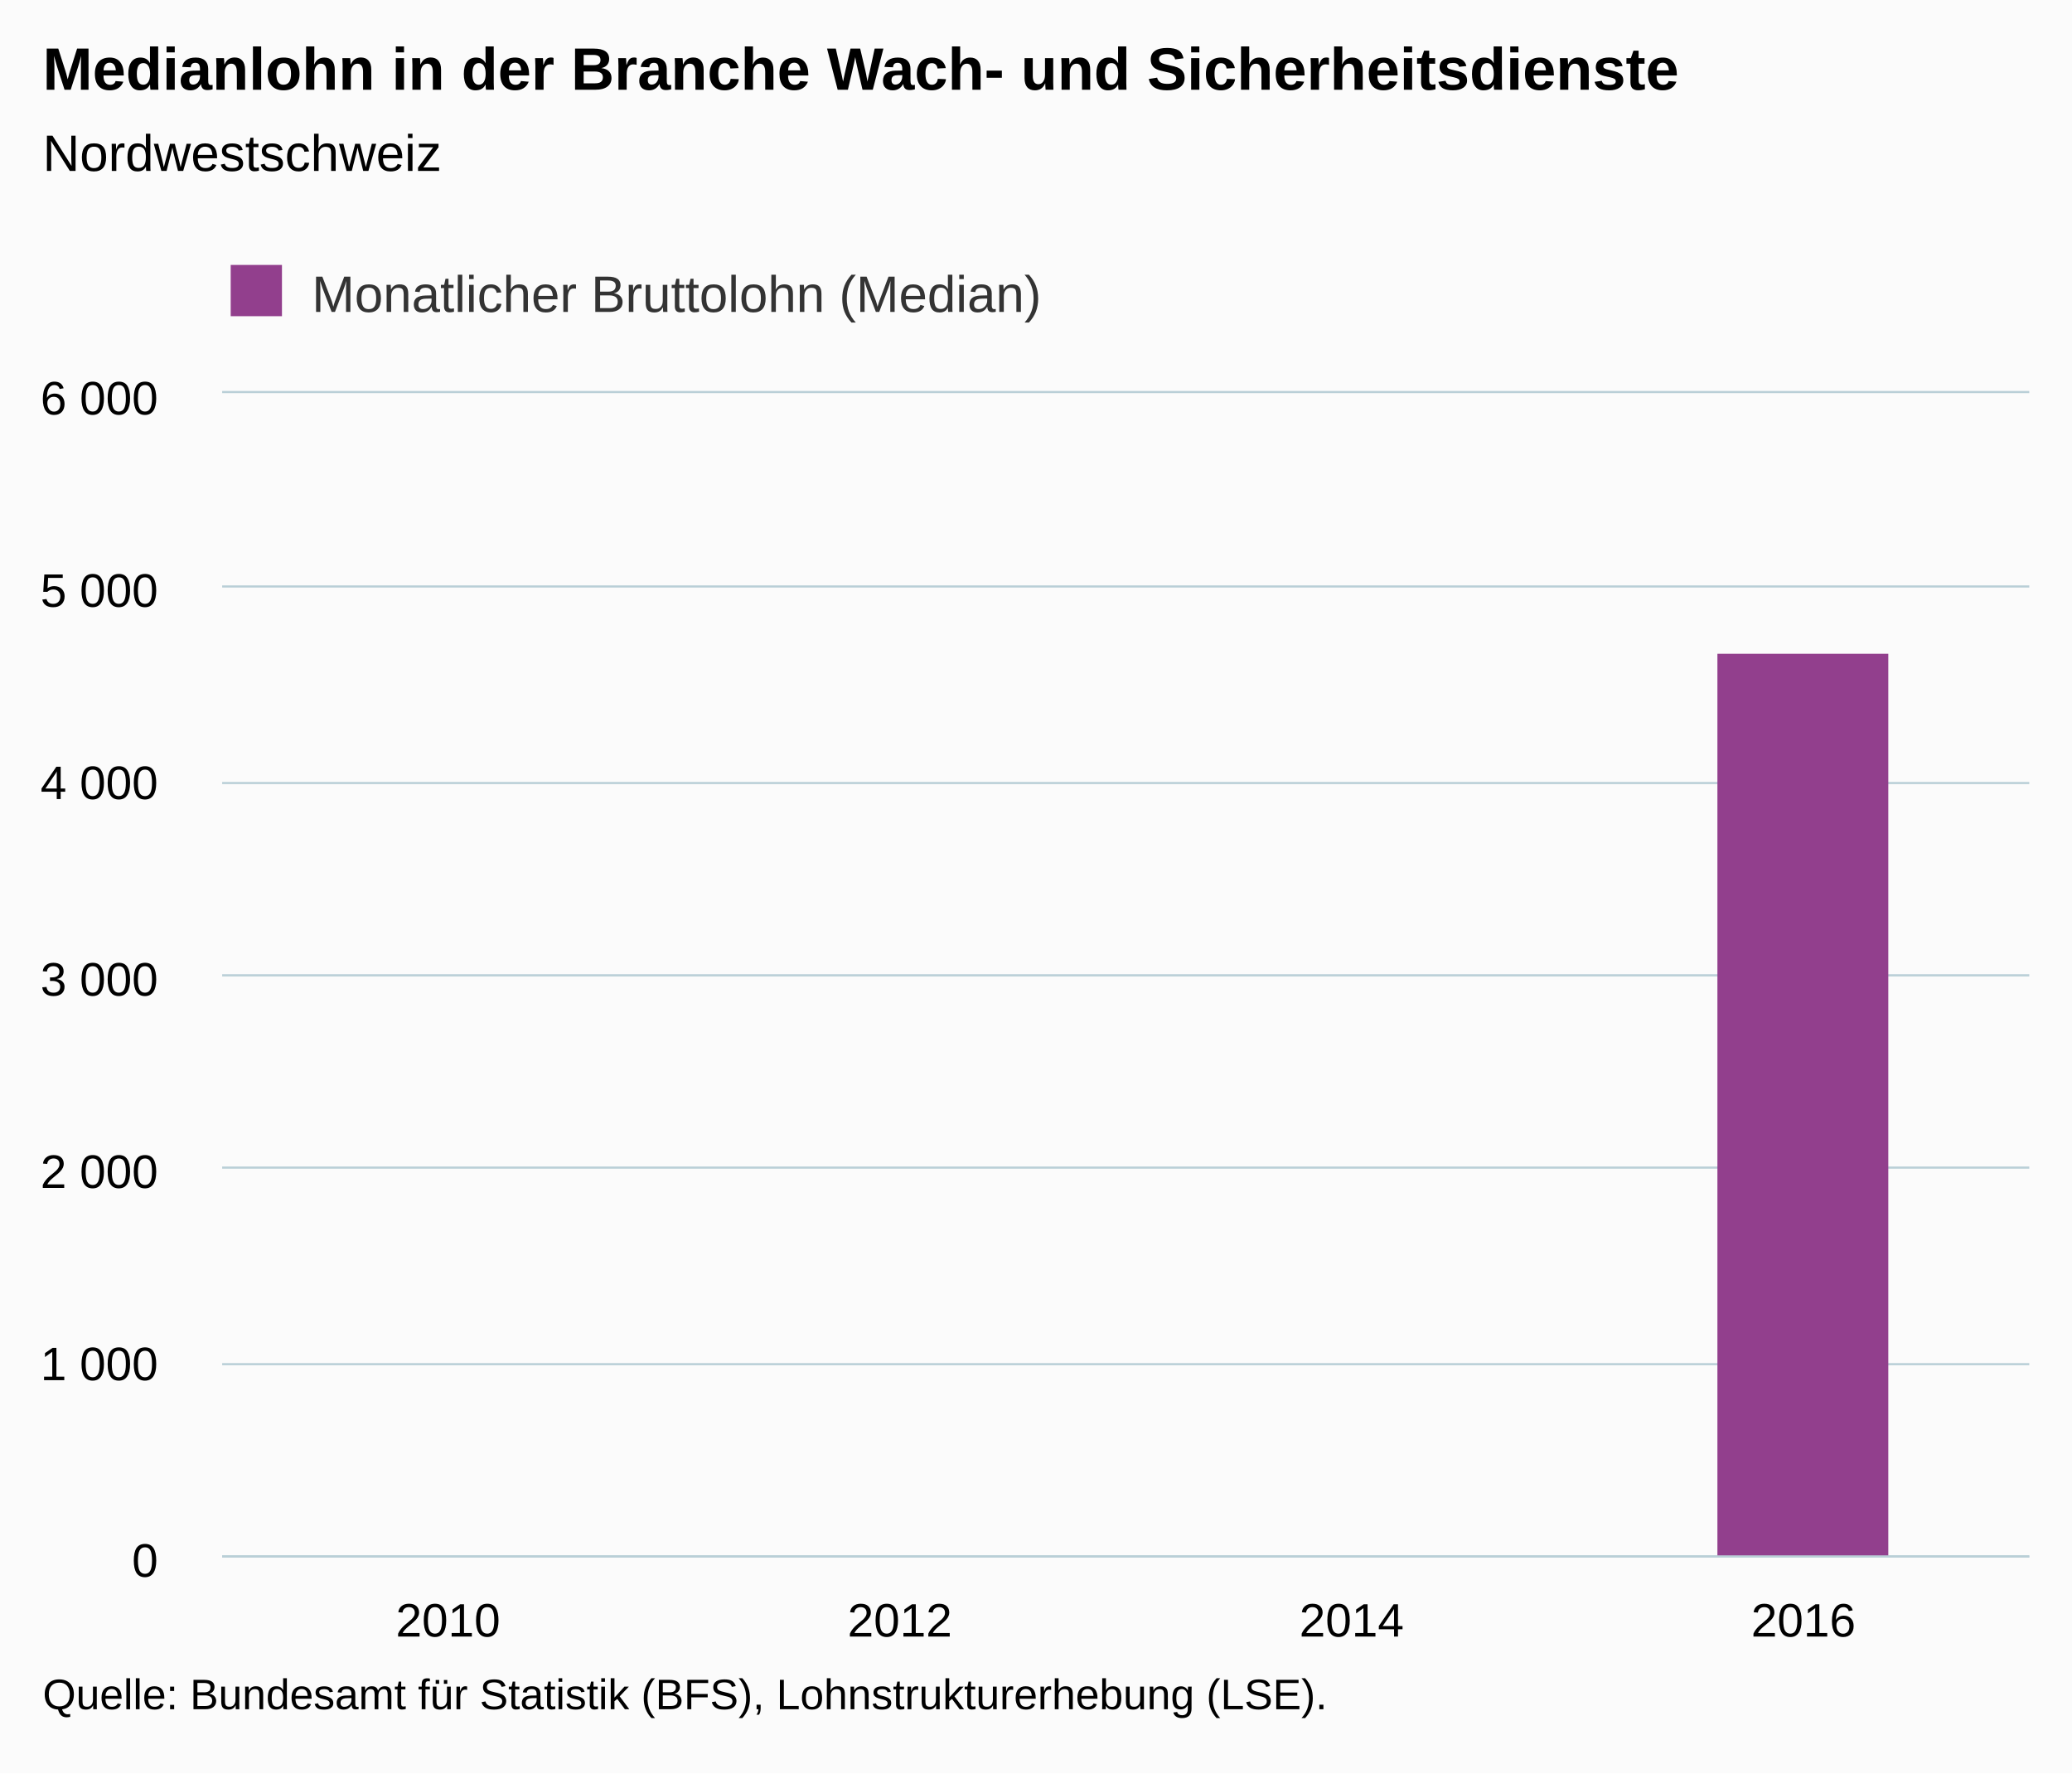
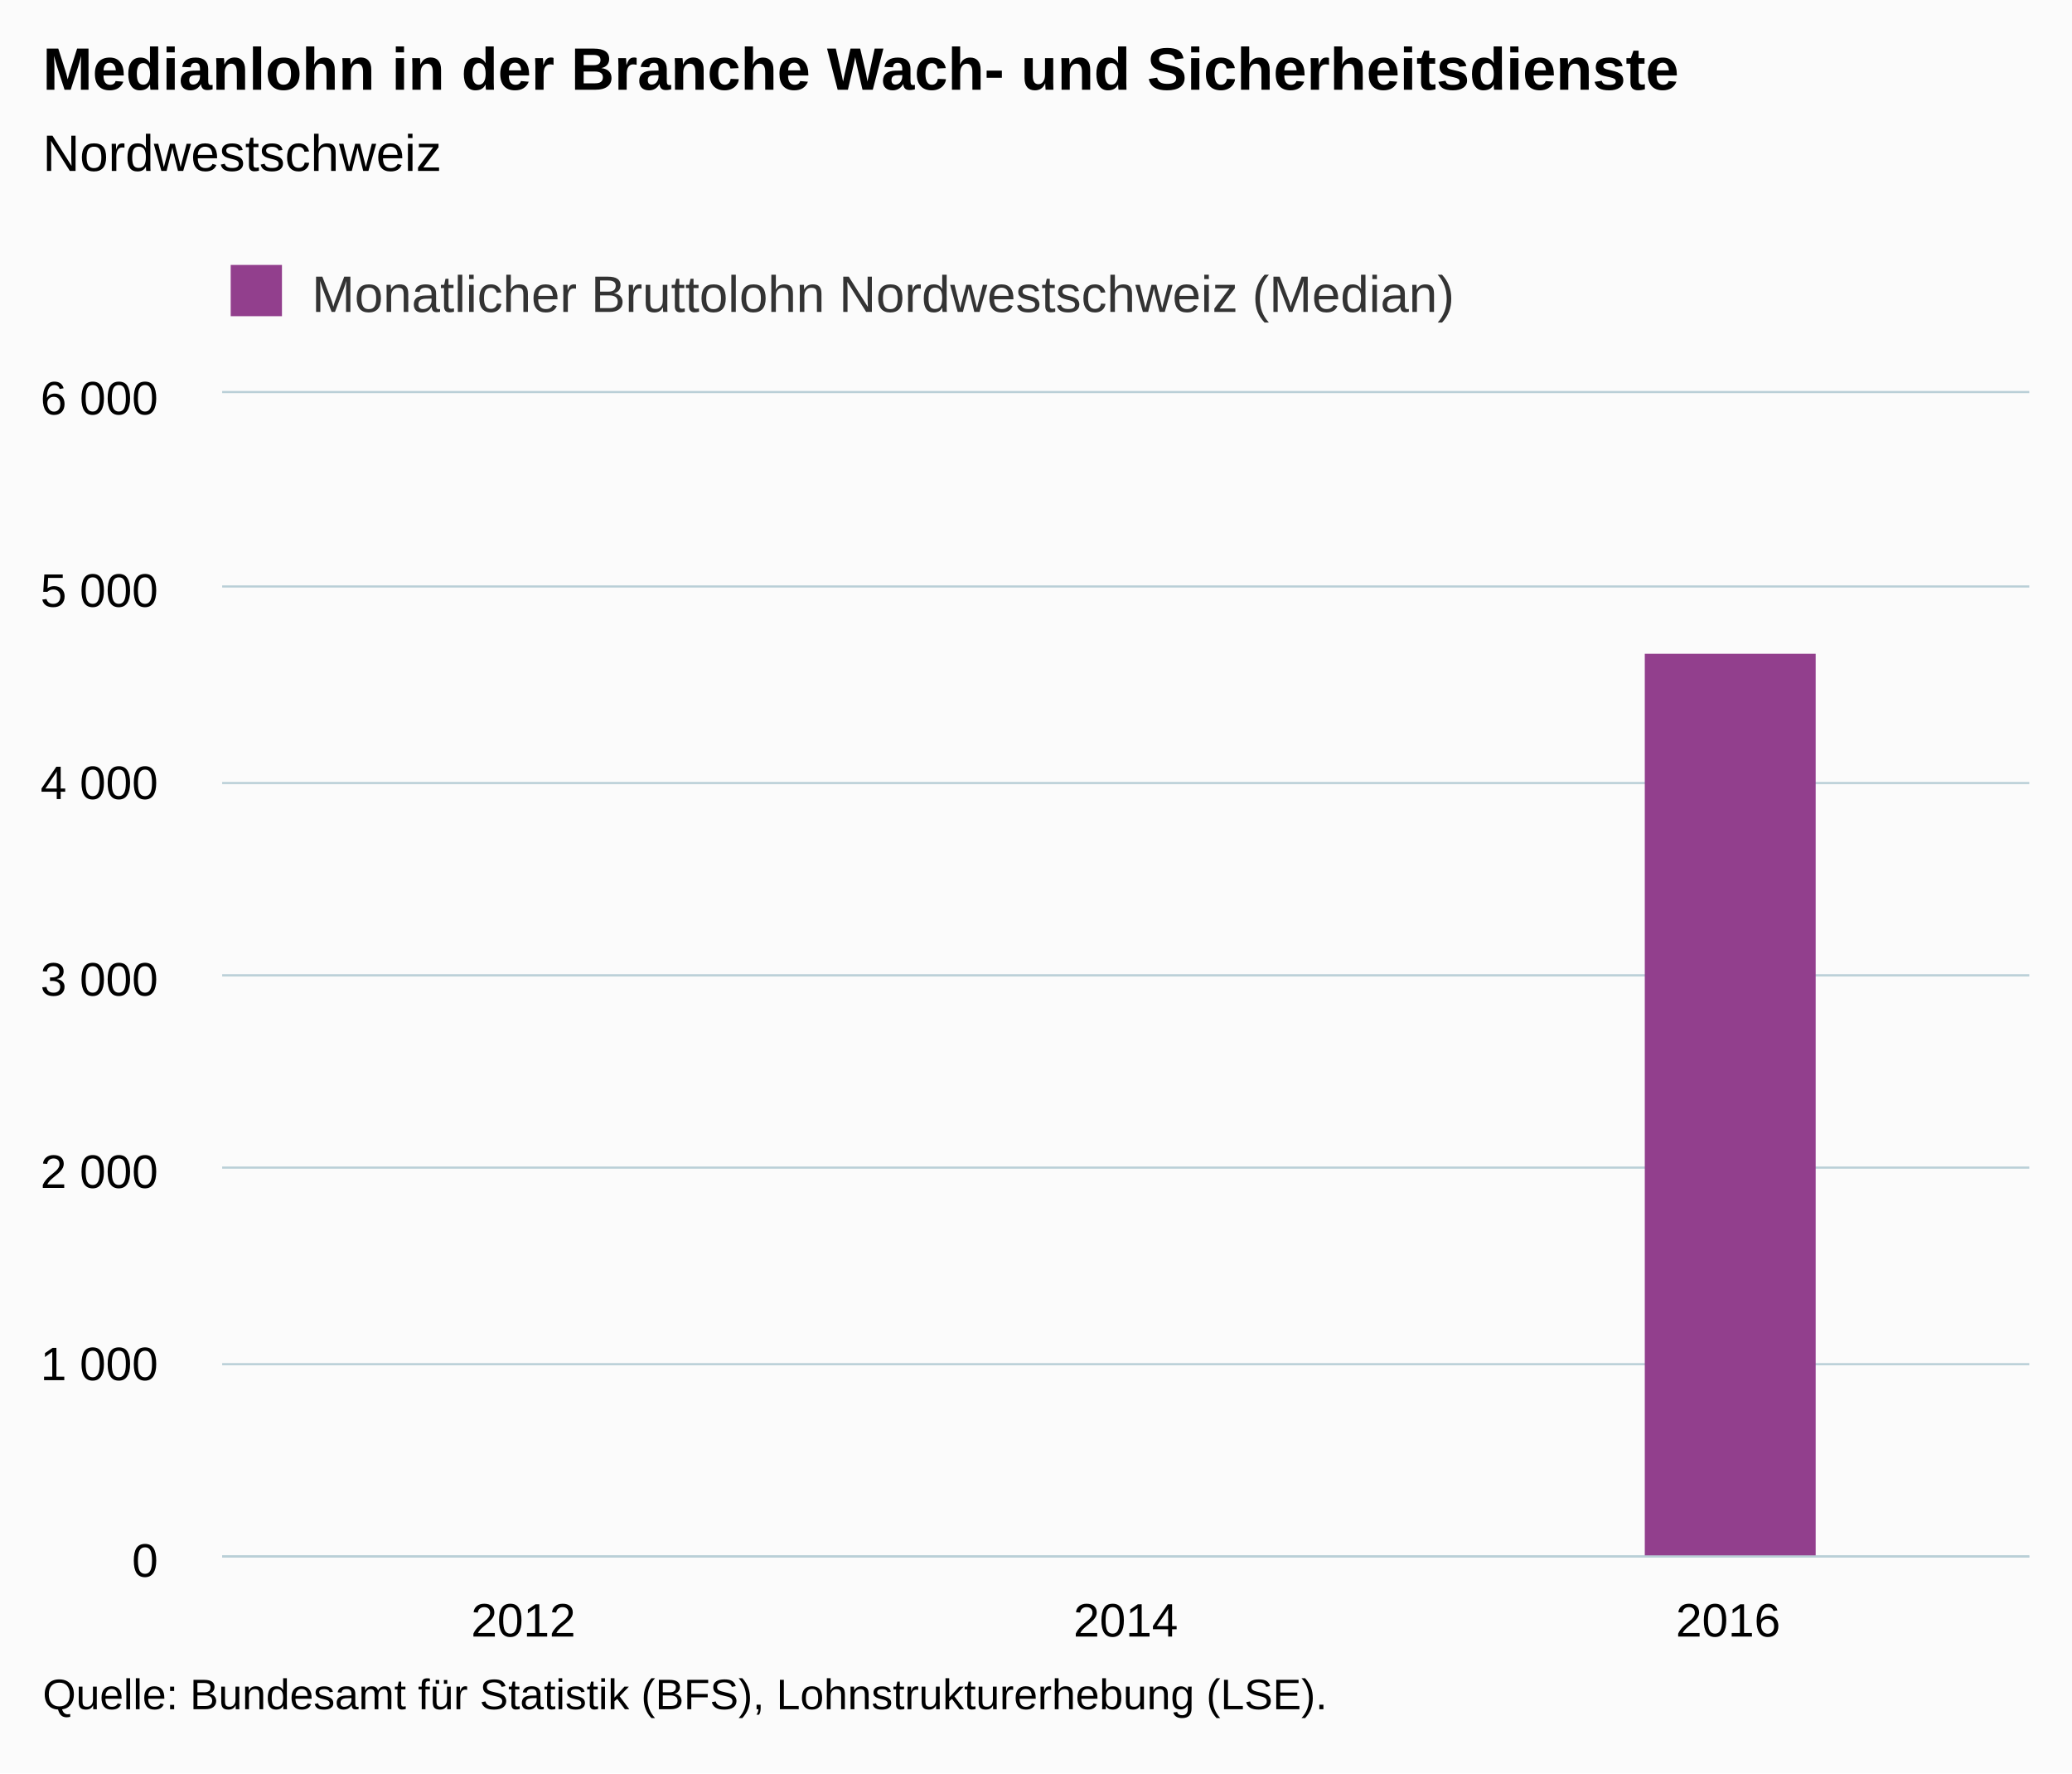
<svg xmlns="http://www.w3.org/2000/svg" version="1.1" class="highcharts-root" style="font-family:Arial;font-size:12px;" viewBox="0 0 485 415">
  <defs>
-     <clipPath id="highcharts-t4ztbs1-6">
+     <clipPath id="highcharts-ulc0hrv-6">
      <rect x="0" y="0" width="423" height="272" fill="none" />
    </clipPath>
-     <clipPath id="highcharts-t4ztbs1-7">
+     <clipPath id="highcharts-ulc0hrv-7">
      <rect x="0" y="0" width="423" height="272" fill="none" />
    </clipPath>
  </defs>
  <rect fill="#fbfbfb" class="highcharts-background" x="0" y="0" width="485" height="415" rx="0" ry="0" />
  <rect fill="none" class="highcharts-plot-background" x="52" y="92" width="423" height="272" />
  <g class="highcharts-pane-group" data-z-index="0" />
  <g class="highcharts-grid highcharts-xaxis-grid " data-z-index="1">
-     <path fill="none" data-z-index="1" class="highcharts-grid-line" d="M 157.5 92 L 157.5 364" opacity="1" />
-     <path fill="none" data-z-index="1" class="highcharts-grid-line" d="M 263.5 92 L 263.5 364" opacity="1" />
-     <path fill="none" data-z-index="1" class="highcharts-grid-line" d="M 368.5 92 L 368.5 364" opacity="1" />
+     <path fill="none" data-z-index="1" class="highcharts-grid-line" d="M 192.5 92 L 192.5 364" opacity="1" />
+     <path fill="none" data-z-index="1" class="highcharts-grid-line" d="M 333.5 92 L 333.5 364" opacity="1" />
    <path fill="none" data-z-index="1" class="highcharts-grid-line" d="M 474.5 92 L 474.5 364" opacity="1" />
    <path fill="none" data-z-index="1" class="highcharts-grid-line" d="M 51.5 92 L 51.5 364" opacity="1" />
  </g>
  <g class="highcharts-grid highcharts-yaxis-grid " data-z-index="1">
    <path fill="none" stroke="#B9CFD7" stroke-width="0.5" data-z-index="1" class="highcharts-grid-line" d="M 52 364.25 L 475 364.25" opacity="1" />
    <path fill="none" stroke="#B9CFD7" stroke-width="0.5" data-z-index="1" class="highcharts-grid-line" d="M 52 319.25 L 475 319.25" opacity="1" />
    <path fill="none" stroke="#B9CFD7" stroke-width="0.5" data-z-index="1" class="highcharts-grid-line" d="M 52 273.25 L 475 273.25" opacity="1" />
    <path fill="none" stroke="#B9CFD7" stroke-width="0.5" data-z-index="1" class="highcharts-grid-line" d="M 52 228.25 L 475 228.25" opacity="1" />
    <path fill="none" stroke="#B9CFD7" stroke-width="0.5" data-z-index="1" class="highcharts-grid-line" d="M 52 183.25 L 475 183.25" opacity="1" />
    <path fill="none" stroke="#B9CFD7" stroke-width="0.5" data-z-index="1" class="highcharts-grid-line" d="M 52 137.25 L 475 137.25" opacity="1" />
    <path fill="none" stroke="#B9CFD7" stroke-width="0.5" data-z-index="1" class="highcharts-grid-line" d="M 52 91.75 L 475 91.75" opacity="1" />
  </g>
  <rect fill="none" class="highcharts-plot-border" data-z-index="1" x="52" y="92" width="423" height="272" />
  <g class="highcharts-axis highcharts-xaxis " data-z-index="2">
    <path fill="none" class="highcharts-axis-line" stroke="#B9CFD7" stroke-width="0.5" data-z-index="7" d="M 52 364.25 L 475 364.25" />
  </g>
  <g class="highcharts-axis highcharts-yaxis " data-z-index="2">
    <path fill="none" class="highcharts-axis-line" data-z-index="7" d="M 52 92 L 52 364" />
  </g>
  <g class="highcharts-series-group" data-z-index="3">
-     <g data-z-index="0.1" class="highcharts-series highcharts-series-0 highcharts-column-series " transform="translate(52,92) scale(1 1)" clip-path="url(#highcharts-t4ztbs1-7)">
-       <rect x="350" y="61" width="40" height="212" fill="#923F8D" class="highcharts-point" />
+     <g data-z-index="0.1" class="highcharts-series highcharts-series-0 highcharts-column-series " transform="translate(52,92) scale(1 1)" clip-path="url(#highcharts-ulc0hrv-7)">
+       <rect x="333" y="61" width="40" height="212" fill="#923F8D" class="highcharts-point" />
    </g>
    <g data-z-index="0.1" class="highcharts-markers highcharts-series-0 highcharts-column-series " transform="translate(52,92) scale(1 1)" clip-path="none" />
  </g>
  <text x="10" text-anchor="start" class="highcharts-title" data-z-index="4" style="color:#000000;font-size:14px;font-weight:bold;fill:#000000;" y="21">
    <tspan>Medianlohn in der Branche Wach- und Sicherheitsdienste</tspan>
  </text>
  <text x="10" text-anchor="start" class="highcharts-subtitle" data-z-index="4" style="color:#000000;font-size:12px;font-weight:normal;font-family:Arial;fill:#000000;" y="40">
    <tspan>Nordwestschweiz</tspan>
  </text>
  <g class="highcharts-legend" data-z-index="7" transform="translate(44,55)">
-     <rect fill="none" class="highcharts-legend-box" rx="0" ry="0" x="0" y="0" width="207" height="25" visibility="visible" />
+     <rect fill="none" class="highcharts-legend-box" rx="0" ry="0" x="0" y="0" width="304" height="25" visibility="visible" />
    <g data-z-index="1">
      <g>
        <g class="highcharts-legend-item highcharts-column-series highcharts-color-undefined highcharts-series-0" data-z-index="1" transform="translate(8,3)">
          <text x="21" style="color:#333333;font-size:12px;font-weight:normal;cursor:pointer;fill:#333333;" text-anchor="start" data-z-index="2" y="15">
-             <tspan>Monatlicher Bruttolohn (Median)</tspan>
+             <tspan>Monatlicher Bruttolohn Nordwestschweiz (Median)</tspan>
          </text>
          <rect x="2" y="4" width="12" height="12" fill="#923F8D" class="highcharts-point" data-z-index="3" />
        </g>
      </g>
    </g>
  </g>
  <g class="highcharts-axis-labels highcharts-xaxis-labels " data-z-index="7">
-     <text x="104.875" style="color:#000000;cursor:default;font-size:11px;fill:#000000;" text-anchor="middle" transform="translate(0,0)" y="383" opacity="1">2010</text>
-     <text x="210.625" style="color:#000000;cursor:default;font-size:11px;fill:#000000;" text-anchor="middle" transform="translate(0,0)" y="383" opacity="1">2012</text>
-     <text x="316.375" style="color:#000000;cursor:default;font-size:11px;fill:#000000;" text-anchor="middle" transform="translate(0,0)" y="383" opacity="1">2014</text>
-     <text x="422.125" style="color:#000000;cursor:default;font-size:11px;fill:#000000;" text-anchor="middle" transform="translate(0,0)" y="383" opacity="1">2016</text>
+     <text x="122.5" style="color:#000000;cursor:default;font-size:11px;fill:#000000;" text-anchor="middle" transform="translate(0,0)" y="383" opacity="1">2012</text>
+     <text x="263.5" style="color:#000000;cursor:default;font-size:11px;fill:#000000;" text-anchor="middle" transform="translate(0,0)" y="383" opacity="1">2014</text>
+     <text x="404.5" style="color:#000000;cursor:default;font-size:11px;fill:#000000;" text-anchor="middle" transform="translate(0,0)" y="383" opacity="1">2016</text>
  </g>
  <g class="highcharts-axis-labels highcharts-yaxis-labels " data-z-index="7">
    <text x="37" style="color:#000000;cursor:default;font-size:11px;fill:#000000;" text-anchor="end" transform="translate(0,0)" y="369" opacity="1">0</text>
    <text x="37" style="color:#000000;cursor:default;font-size:11px;fill:#000000;" text-anchor="end" transform="translate(0,0)" y="323" opacity="1">
      <tspan>1 000</tspan>
    </text>
    <text x="37" style="color:#000000;cursor:default;font-size:11px;fill:#000000;" text-anchor="end" transform="translate(0,0)" y="278" opacity="1">
      <tspan>2 000</tspan>
    </text>
    <text x="37" style="color:#000000;cursor:default;font-size:11px;fill:#000000;" text-anchor="end" transform="translate(0,0)" y="233" opacity="1">
      <tspan>3 000</tspan>
    </text>
    <text x="37" style="color:#000000;cursor:default;font-size:11px;fill:#000000;" text-anchor="end" transform="translate(0,0)" y="187" opacity="1">
      <tspan>4 000</tspan>
    </text>
    <text x="37" style="color:#000000;cursor:default;font-size:11px;fill:#000000;" text-anchor="end" transform="translate(0,0)" y="142" opacity="1">
      <tspan>5 000</tspan>
    </text>
    <text x="37" style="color:#000000;cursor:default;font-size:11px;fill:#000000;" text-anchor="end" transform="translate(0,0)" y="97" opacity="1">
      <tspan>6 000</tspan>
    </text>
  </g>
  <text x="10" class="highcharts-credits" text-anchor="start" data-z-index="8" style="cursor:default;color:#000000;font-size:10px;fill:#000000;" y="400">
    <tspan>Quelle: Bundesamt für Statistik (BFS), Lohnstrukturerhebung (LSE).</tspan>
  </text>
</svg>
